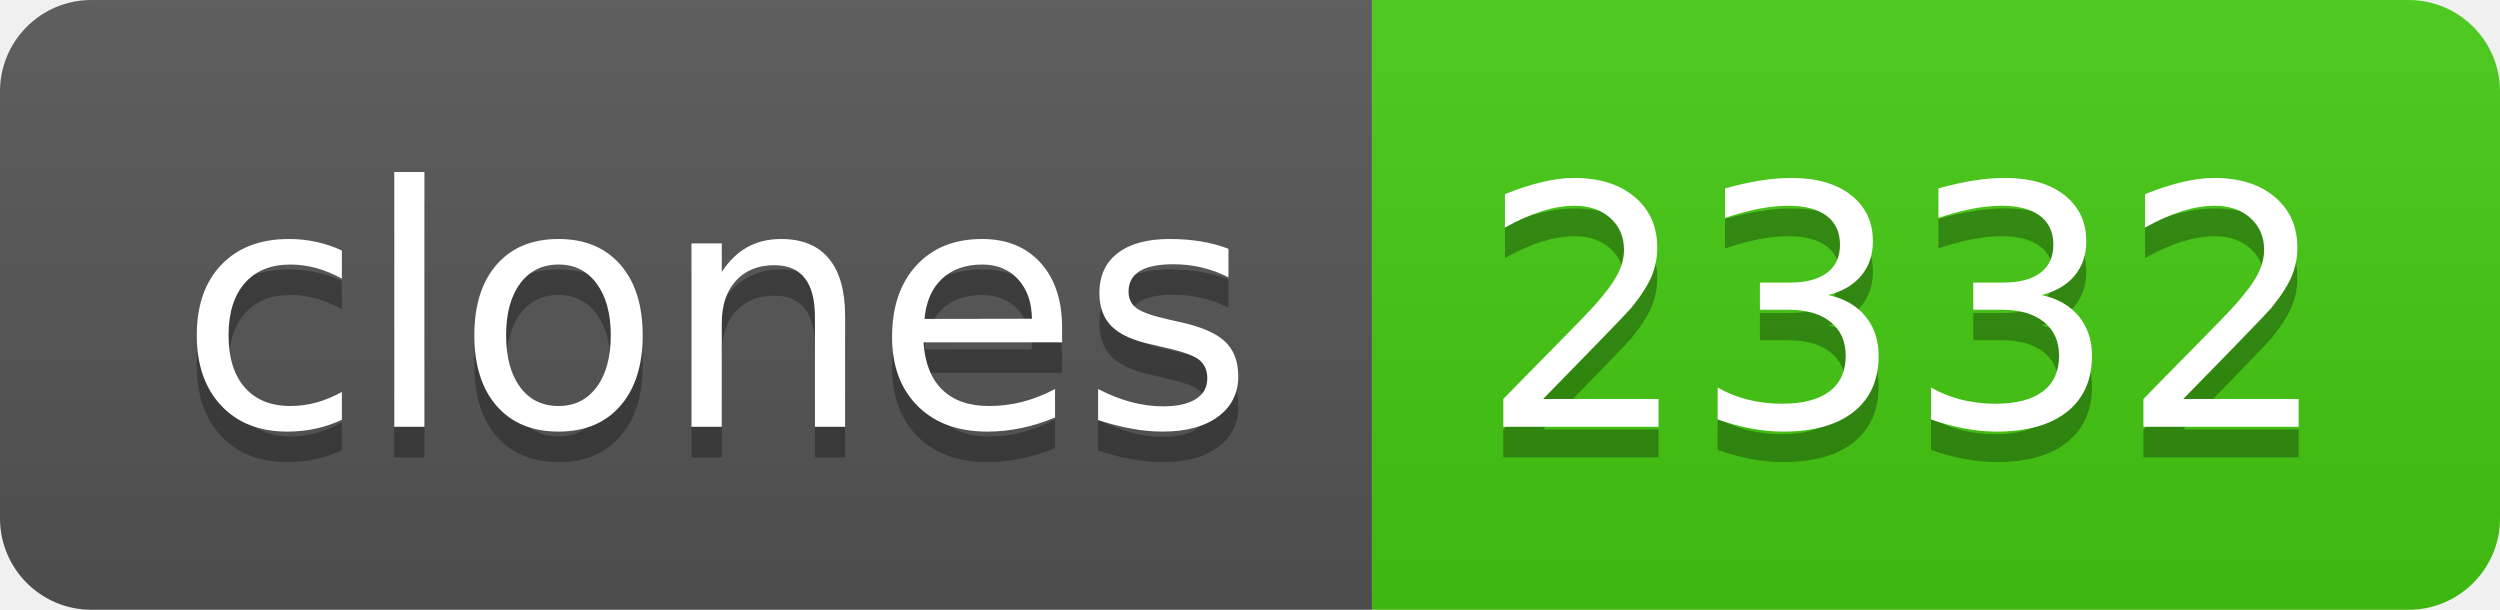
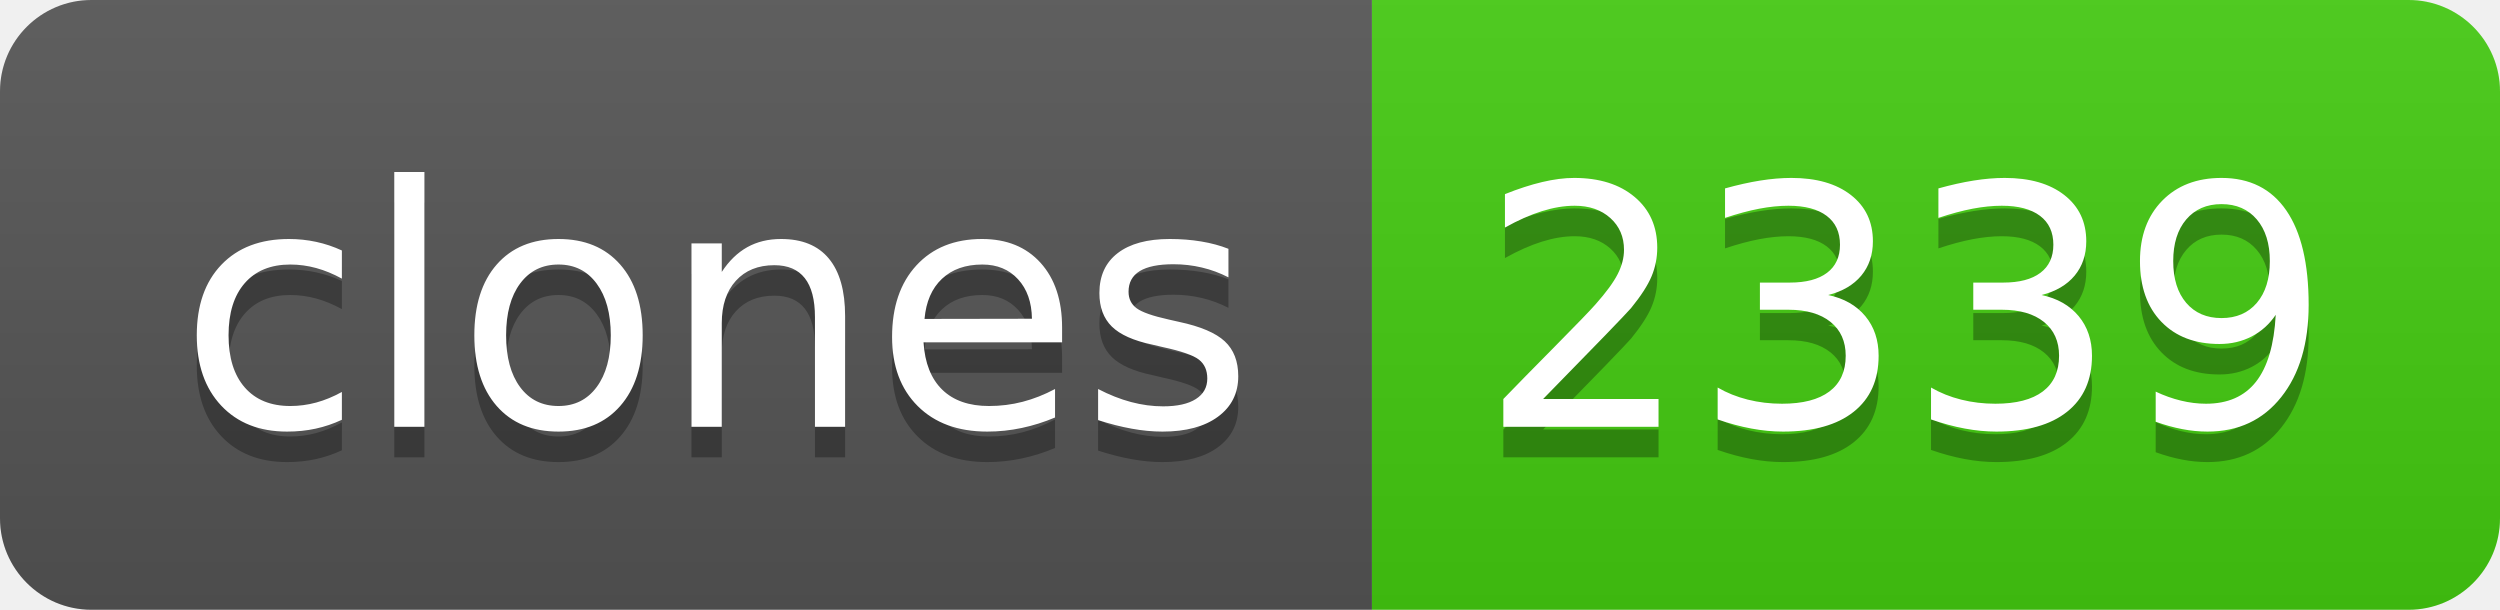
- <svg xmlns="http://www.w3.org/2000/svg" width="82" height="20" role="img" aria-label="clones: 2332">
+ <svg xmlns="http://www.w3.org/2000/svg" width="82" height="20" role="img" aria-label="clones: 2339">
  <linearGradient id="s" x2="0" y2="100%">
    <stop offset="0" stop-color="#bbb" stop-opacity=".1" />
    <stop offset="1" stop-opacity=".1" />
  </linearGradient>
  <clipPath id="r">
    <rect width="82" height="20" rx="3" fill="#fff" />
  </clipPath>
  <g clip-path="url(#r)">
    <rect width="45" height="20" fill="#555" />
    <rect x="45" width="37" height="20" fill="#4c1" />
    <rect width="82" height="20" fill="url(#s)" />
  </g>
  <g fill="#fff" text-anchor="middle" font-family="Verdana,Geneva,DejaVu Sans,sans-serif" text-rendering="geometricPrecision" font-size="110">
    <text aria-hidden="true" x="235" y="150" fill="#010101" fill-opacity=".3" transform="scale(.1)" textLength="350">clones</text>
    <text x="235" y="140" transform="scale(.1)" fill="#fff" textLength="350">clones</text>
-     <text aria-hidden="true" x="625" y="150" fill="#010101" fill-opacity=".3" transform="scale(.1)" textLength="270">2332</text>
-     <text x="625" y="140" transform="scale(.1)" fill="#fff" textLength="270">2332</text>
+     <text aria-hidden="true" x="625" y="150" fill="#010101" fill-opacity=".3" transform="scale(.1)" textLength="270">2339</text>
+     <text x="625" y="140" transform="scale(.1)" fill="#fff" textLength="270">2339</text>
  </g>
</svg>
